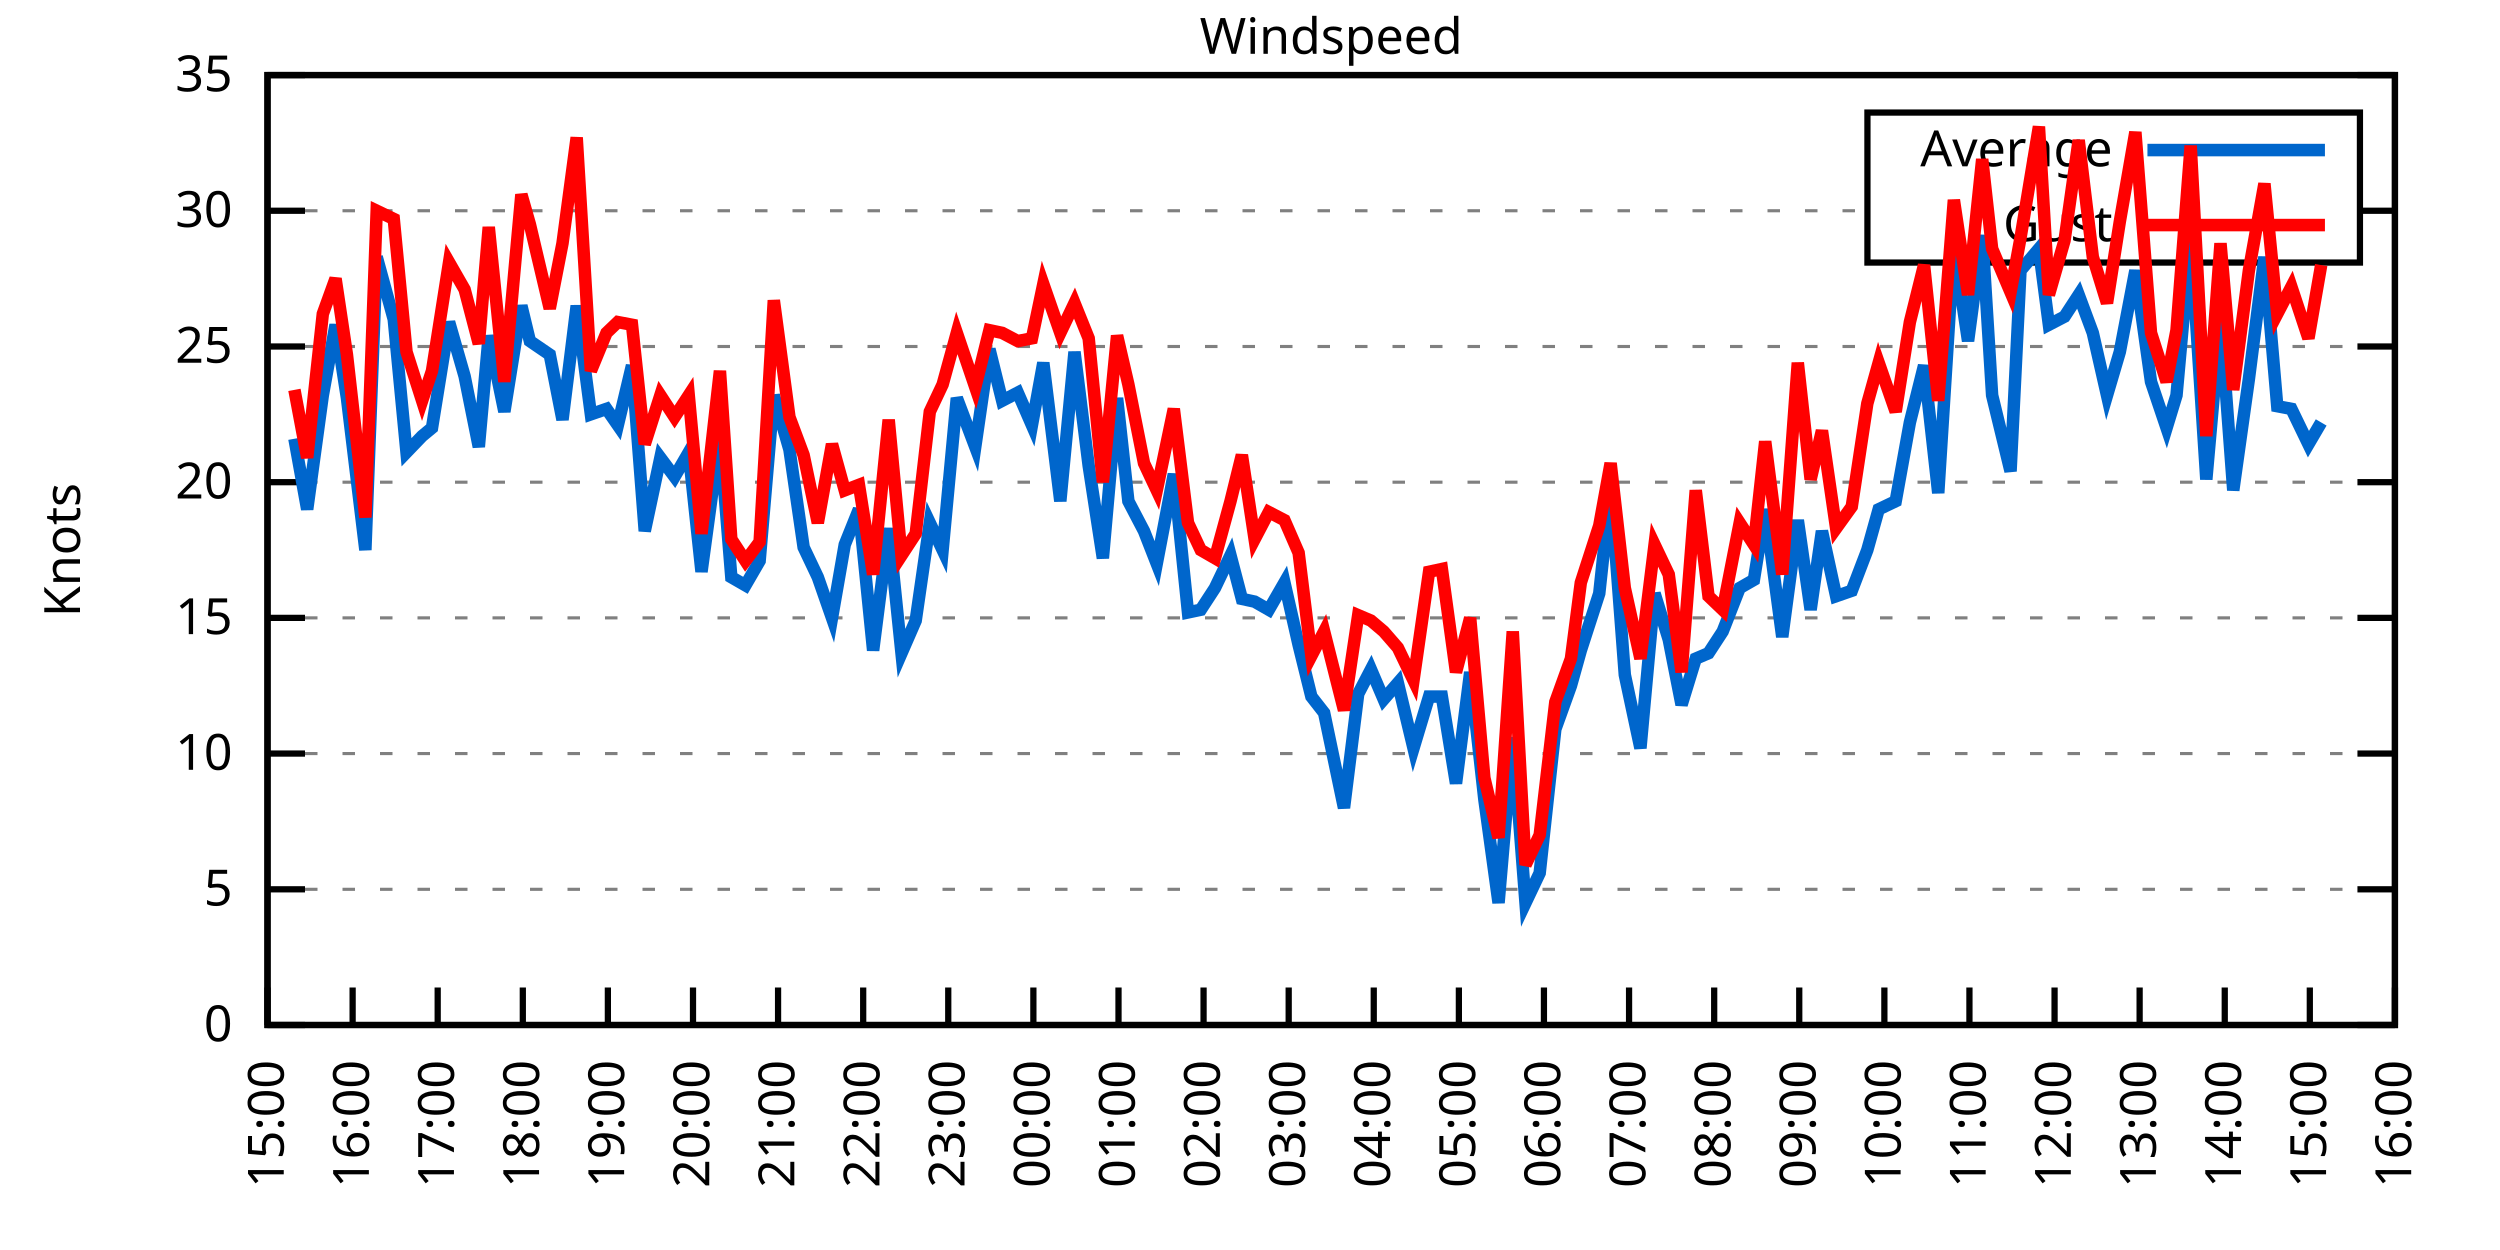
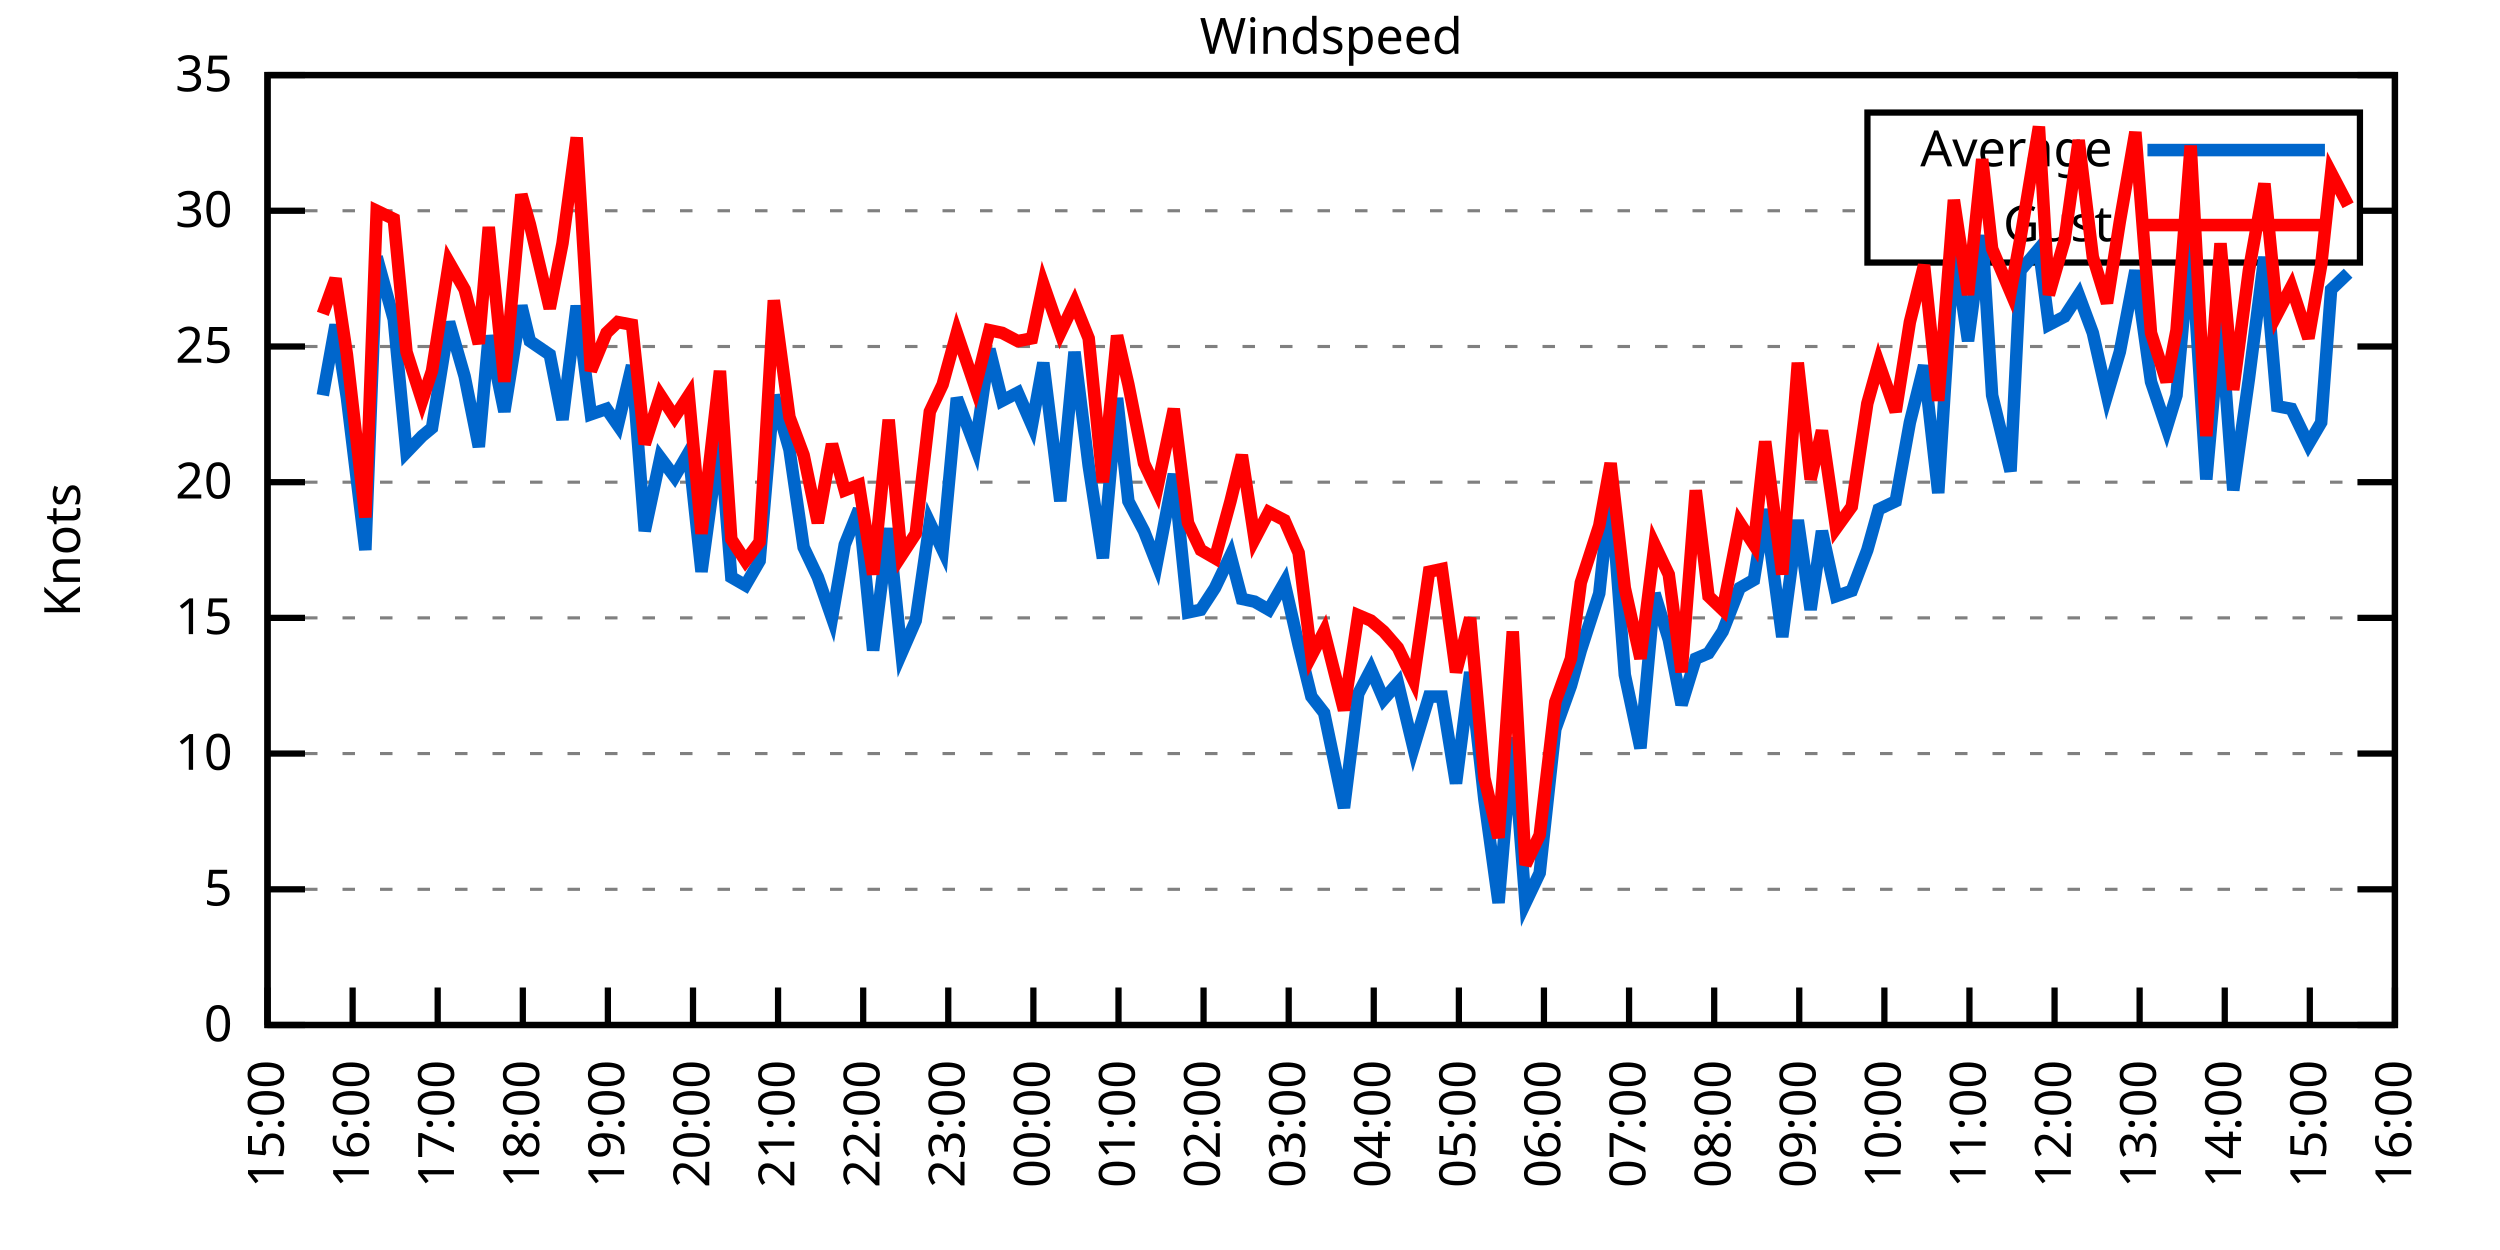
<svg xmlns="http://www.w3.org/2000/svg" xmlns:xlink="http://www.w3.org/1999/xlink" width="400" height="200" viewBox="0 0 400 200">
  <g id="gnuplot_canvas">
    <rect x="0" y="0" width="400" height="200" fill="none" />
    <defs>
      <circle id="gpDot" r="0.5" stroke-width="0.5" stroke="currentColor" />
      <path id="gpPt0" stroke-width="0.333" stroke="currentColor" d="M-1,0 h2 M0,-1 v2" />
      <path id="gpPt1" stroke-width="0.333" stroke="currentColor" d="M-1,-1 L1,1 M1,-1 L-1,1" />
      <path id="gpPt2" stroke-width="0.333" stroke="currentColor" d="M-1,0 L1,0 M0,-1 L0,1 M-1,-1 L1,1 M-1,1 L1,-1" />
      <rect id="gpPt3" stroke-width="0.333" stroke="currentColor" x="-1" y="-1" width="2" height="2" />
      <rect id="gpPt4" stroke-width="0.333" stroke="currentColor" fill="currentColor" x="-1" y="-1" width="2" height="2" />
      <circle id="gpPt5" stroke-width="0.333" stroke="currentColor" cx="0" cy="0" r="1" />
      <use xlink:href="#gpPt5" id="gpPt6" fill="currentColor" stroke="none" />
      <path id="gpPt7" stroke-width="0.333" stroke="currentColor" d="M0,-1.33 L-1.33,0.67 L1.33,0.67 z" />
      <use xlink:href="#gpPt7" id="gpPt8" fill="currentColor" stroke="none" />
      <use xlink:href="#gpPt7" id="gpPt9" stroke="currentColor" transform="rotate(180)" />
      <use xlink:href="#gpPt9" id="gpPt10" fill="currentColor" stroke="none" />
      <use xlink:href="#gpPt3" id="gpPt11" stroke="currentColor" transform="rotate(45)" />
      <use xlink:href="#gpPt11" id="gpPt12" fill="currentColor" stroke="none" />
      <path id="gpPt13" stroke-width="0.333" stroke="currentColor" d="M0,1.330 L1.265,0.411 L0.782,-1.067 L-0.782,-1.076 L-1.265,0.411 z" />
      <use xlink:href="#gpPt13" id="gpPt14" fill="currentColor" stroke="none" />
      <filter id="textbox" filterUnits="objectBoundingBox" x="0" y="0" height="1" width="1">
        <feFlood flood-color="white" flood-opacity="1" result="bgnd" />
        <feComposite in="SourceGraphic" in2="bgnd" operator="atop" />
      </filter>
      <filter id="greybox" filterUnits="objectBoundingBox" x="0" y="0" height="1" width="1">
        <feFlood flood-color="lightgrey" flood-opacity="1" result="grey" />
        <feComposite in="SourceGraphic" in2="grey" operator="atop" />
      </filter>
    </defs>
    <g fill="none" color="white" stroke="currentColor" stroke-width="1.00" stroke-linecap="butt" stroke-linejoin="miter">
</g>
    <g fill="none" color="black" stroke="currentColor" stroke-width="1.00" stroke-linecap="butt" stroke-linejoin="miter">
      <g stroke="none" shape-rendering="crispEdges">
        <polygon fill="rgb(255, 255, 255)" points="42.80,164.00 383.18,164.00 383.18,12.02 42.80,12.02 " />
      </g>
    </g>
    <g fill="none" color="black" stroke="currentColor" stroke-width="1.00" stroke-linecap="butt" stroke-linejoin="miter">
</g>
    <g fill="none" color="black" stroke="black" stroke-width="0.50" stroke-linecap="butt" stroke-linejoin="miter">
</g>
    <g fill="none" color="gray" stroke="currentColor" stroke-width="0.50" stroke-linecap="butt" stroke-linejoin="miter">
      <path stroke="gray" stroke-dasharray="2,4" class="gridline" d="M42.80,164.00 L383.19,164.00  " />
    </g>
    <g fill="none" color="gray" stroke="gray" stroke-width="1.00" stroke-linecap="butt" stroke-linejoin="miter">
</g>
    <g fill="none" color="black" stroke="currentColor" stroke-width="1.00" stroke-linecap="butt" stroke-linejoin="miter">
      <path stroke="black" d="M42.80,164.00 L48.80,164.00 M383.19,164.00 L377.19,164.00  " />
      <g transform="translate(37.20,166.60)" stroke="none" fill="black" font-family="Sans" font-size="8.00" text-anchor="end">
        <text>
          <tspan font-family="Sans"> 0</tspan>
        </text>
      </g>
    </g>
    <g fill="none" color="black" stroke="currentColor" stroke-width="1.00" stroke-linecap="butt" stroke-linejoin="miter">
</g>
    <g fill="none" color="black" stroke="black" stroke-width="0.50" stroke-linecap="butt" stroke-linejoin="miter">
</g>
    <g fill="none" color="gray" stroke="currentColor" stroke-width="0.50" stroke-linecap="butt" stroke-linejoin="miter">
      <path stroke="gray" stroke-dasharray="2,4" class="gridline" d="M42.80,142.29 L383.19,142.29  " />
    </g>
    <g fill="none" color="gray" stroke="gray" stroke-width="1.00" stroke-linecap="butt" stroke-linejoin="miter">
</g>
    <g fill="none" color="black" stroke="currentColor" stroke-width="1.00" stroke-linecap="butt" stroke-linejoin="miter">
      <path stroke="black" d="M42.80,142.29 L48.80,142.29 M383.19,142.29 L377.19,142.29  " />
      <g transform="translate(37.20,144.89)" stroke="none" fill="black" font-family="Sans" font-size="8.00" text-anchor="end">
        <text>
          <tspan font-family="Sans"> 5</tspan>
        </text>
      </g>
    </g>
    <g fill="none" color="black" stroke="currentColor" stroke-width="1.00" stroke-linecap="butt" stroke-linejoin="miter">
</g>
    <g fill="none" color="black" stroke="black" stroke-width="0.50" stroke-linecap="butt" stroke-linejoin="miter">
</g>
    <g fill="none" color="gray" stroke="currentColor" stroke-width="0.50" stroke-linecap="butt" stroke-linejoin="miter">
      <path stroke="gray" stroke-dasharray="2,4" class="gridline" d="M42.80,120.57 L383.19,120.57  " />
    </g>
    <g fill="none" color="gray" stroke="gray" stroke-width="1.00" stroke-linecap="butt" stroke-linejoin="miter">
</g>
    <g fill="none" color="black" stroke="currentColor" stroke-width="1.00" stroke-linecap="butt" stroke-linejoin="miter">
      <path stroke="black" d="M42.80,120.57 L48.80,120.57 M383.19,120.57 L377.19,120.57  " />
      <g transform="translate(37.20,123.17)" stroke="none" fill="black" font-family="Sans" font-size="8.00" text-anchor="end">
        <text>
          <tspan font-family="Sans"> 10</tspan>
        </text>
      </g>
    </g>
    <g fill="none" color="black" stroke="currentColor" stroke-width="1.00" stroke-linecap="butt" stroke-linejoin="miter">
</g>
    <g fill="none" color="black" stroke="black" stroke-width="0.50" stroke-linecap="butt" stroke-linejoin="miter">
</g>
    <g fill="none" color="gray" stroke="currentColor" stroke-width="0.50" stroke-linecap="butt" stroke-linejoin="miter">
      <path stroke="gray" stroke-dasharray="2,4" class="gridline" d="M42.80,98.86 L383.19,98.86  " />
    </g>
    <g fill="none" color="gray" stroke="gray" stroke-width="1.00" stroke-linecap="butt" stroke-linejoin="miter">
</g>
    <g fill="none" color="black" stroke="currentColor" stroke-width="1.00" stroke-linecap="butt" stroke-linejoin="miter">
      <path stroke="black" d="M42.80,98.86 L48.80,98.86 M383.19,98.86 L377.19,98.86  " />
      <g transform="translate(37.20,101.46)" stroke="none" fill="black" font-family="Sans" font-size="8.00" text-anchor="end">
        <text>
          <tspan font-family="Sans"> 15</tspan>
        </text>
      </g>
    </g>
    <g fill="none" color="black" stroke="currentColor" stroke-width="1.00" stroke-linecap="butt" stroke-linejoin="miter">
</g>
    <g fill="none" color="black" stroke="black" stroke-width="0.50" stroke-linecap="butt" stroke-linejoin="miter">
</g>
    <g fill="none" color="gray" stroke="currentColor" stroke-width="0.50" stroke-linecap="butt" stroke-linejoin="miter">
      <path stroke="gray" stroke-dasharray="2,4" class="gridline" d="M42.80,77.15 L383.19,77.15  " />
    </g>
    <g fill="none" color="gray" stroke="gray" stroke-width="1.00" stroke-linecap="butt" stroke-linejoin="miter">
</g>
    <g fill="none" color="black" stroke="currentColor" stroke-width="1.00" stroke-linecap="butt" stroke-linejoin="miter">
      <path stroke="black" d="M42.80,77.15 L48.80,77.15 M383.19,77.15 L377.19,77.15  " />
      <g transform="translate(37.20,79.75)" stroke="none" fill="black" font-family="Sans" font-size="8.00" text-anchor="end">
        <text>
          <tspan font-family="Sans"> 20</tspan>
        </text>
      </g>
    </g>
    <g fill="none" color="black" stroke="currentColor" stroke-width="1.00" stroke-linecap="butt" stroke-linejoin="miter">
</g>
    <g fill="none" color="black" stroke="black" stroke-width="0.50" stroke-linecap="butt" stroke-linejoin="miter">
</g>
    <g fill="none" color="gray" stroke="currentColor" stroke-width="0.50" stroke-linecap="butt" stroke-linejoin="miter">
      <path stroke="gray" stroke-dasharray="2,4" class="gridline" d="M42.80,55.44 L383.19,55.44  " />
    </g>
    <g fill="none" color="gray" stroke="gray" stroke-width="1.00" stroke-linecap="butt" stroke-linejoin="miter">
</g>
    <g fill="none" color="black" stroke="currentColor" stroke-width="1.00" stroke-linecap="butt" stroke-linejoin="miter">
      <path stroke="black" d="M42.80,55.44 L48.80,55.44 M383.19,55.44 L377.19,55.44  " />
      <g transform="translate(37.20,58.04)" stroke="none" fill="black" font-family="Sans" font-size="8.00" text-anchor="end">
        <text>
          <tspan font-family="Sans"> 25</tspan>
        </text>
      </g>
    </g>
    <g fill="none" color="black" stroke="currentColor" stroke-width="1.00" stroke-linecap="butt" stroke-linejoin="miter">
</g>
    <g fill="none" color="black" stroke="black" stroke-width="0.50" stroke-linecap="butt" stroke-linejoin="miter">
</g>
    <g fill="none" color="gray" stroke="currentColor" stroke-width="0.50" stroke-linecap="butt" stroke-linejoin="miter">
      <path stroke="gray" stroke-dasharray="2,4" class="gridline" d="M42.80,33.72 L298.79,33.72 M377.59,33.72 L383.19,33.72  " />
    </g>
    <g fill="none" color="gray" stroke="gray" stroke-width="1.00" stroke-linecap="butt" stroke-linejoin="miter">
</g>
    <g fill="none" color="black" stroke="currentColor" stroke-width="1.00" stroke-linecap="butt" stroke-linejoin="miter">
      <path stroke="black" d="M42.80,33.72 L48.80,33.72 M383.19,33.72 L377.19,33.72  " />
      <g transform="translate(37.20,36.32)" stroke="none" fill="black" font-family="Sans" font-size="8.00" text-anchor="end">
        <text>
          <tspan font-family="Sans"> 30</tspan>
        </text>
      </g>
    </g>
    <g fill="none" color="black" stroke="currentColor" stroke-width="1.00" stroke-linecap="butt" stroke-linejoin="miter">
</g>
    <g fill="none" color="black" stroke="black" stroke-width="0.50" stroke-linecap="butt" stroke-linejoin="miter">
</g>
    <g fill="none" color="gray" stroke="currentColor" stroke-width="0.50" stroke-linecap="butt" stroke-linejoin="miter">
      <path stroke="gray" stroke-dasharray="2,4" class="gridline" d="M42.80,12.01 L383.19,12.01  " />
    </g>
    <g fill="none" color="gray" stroke="gray" stroke-width="1.00" stroke-linecap="butt" stroke-linejoin="miter">
</g>
    <g fill="none" color="black" stroke="currentColor" stroke-width="1.00" stroke-linecap="butt" stroke-linejoin="miter">
      <path stroke="black" d="M42.80,12.01 L48.80,12.01 M383.19,12.01 L377.19,12.01  " />
      <g transform="translate(37.20,14.61)" stroke="none" fill="black" font-family="Sans" font-size="8.00" text-anchor="end">
        <text>
          <tspan font-family="Sans"> 35</tspan>
        </text>
      </g>
    </g>
    <g fill="none" color="black" stroke="currentColor" stroke-width="1.00" stroke-linecap="butt" stroke-linejoin="miter">
      <path stroke="black" d="M42.80,164.00 L42.80,158.00  " />
      <g transform="translate(45.40,169.60) rotate(270.00)" stroke="none" fill="black" font-family="Sans" font-size="8.00" text-anchor="end">
        <text>
          <tspan font-family="Sans">15:00</tspan>
        </text>
      </g>
    </g>
    <g fill="none" color="black" stroke="currentColor" stroke-width="1.00" stroke-linecap="butt" stroke-linejoin="miter">
      <path stroke="black" d="M56.42,164.00 L56.42,158.00  " />
      <g transform="translate(59.02,169.60) rotate(270.00)" stroke="none" fill="black" font-family="Sans" font-size="8.00" text-anchor="end">
        <text>
          <tspan font-family="Sans">16:00</tspan>
        </text>
      </g>
    </g>
    <g fill="none" color="black" stroke="currentColor" stroke-width="1.00" stroke-linecap="butt" stroke-linejoin="miter">
      <path stroke="black" d="M70.03,164.00 L70.03,158.00  " />
      <g transform="translate(72.63,169.60) rotate(270.00)" stroke="none" fill="black" font-family="Sans" font-size="8.00" text-anchor="end">
        <text>
          <tspan font-family="Sans">17:00</tspan>
        </text>
      </g>
    </g>
    <g fill="none" color="black" stroke="currentColor" stroke-width="1.00" stroke-linecap="butt" stroke-linejoin="miter">
      <path stroke="black" d="M83.65,164.00 L83.65,158.00  " />
      <g transform="translate(86.25,169.60) rotate(270.00)" stroke="none" fill="black" font-family="Sans" font-size="8.00" text-anchor="end">
        <text>
          <tspan font-family="Sans">18:00</tspan>
        </text>
      </g>
    </g>
    <g fill="none" color="black" stroke="currentColor" stroke-width="1.00" stroke-linecap="butt" stroke-linejoin="miter">
      <path stroke="black" d="M97.26,164.00 L97.26,158.00  " />
      <g transform="translate(99.86,169.60) rotate(270.00)" stroke="none" fill="black" font-family="Sans" font-size="8.00" text-anchor="end">
        <text>
          <tspan font-family="Sans">19:00</tspan>
        </text>
      </g>
    </g>
    <g fill="none" color="black" stroke="currentColor" stroke-width="1.00" stroke-linecap="butt" stroke-linejoin="miter">
      <path stroke="black" d="M110.88,164.00 L110.88,158.00  " />
      <g transform="translate(113.48,169.60) rotate(270.00)" stroke="none" fill="black" font-family="Sans" font-size="8.00" text-anchor="end">
        <text>
          <tspan font-family="Sans">20:00</tspan>
        </text>
      </g>
    </g>
    <g fill="none" color="black" stroke="currentColor" stroke-width="1.00" stroke-linecap="butt" stroke-linejoin="miter">
      <path stroke="black" d="M124.49,164.00 L124.49,158.00  " />
      <g transform="translate(127.09,169.60) rotate(270.00)" stroke="none" fill="black" font-family="Sans" font-size="8.00" text-anchor="end">
        <text>
          <tspan font-family="Sans">21:00</tspan>
        </text>
      </g>
    </g>
    <g fill="none" color="black" stroke="currentColor" stroke-width="1.00" stroke-linecap="butt" stroke-linejoin="miter">
      <path stroke="black" d="M138.11,164.00 L138.11,158.00  " />
      <g transform="translate(140.71,169.60) rotate(270.00)" stroke="none" fill="black" font-family="Sans" font-size="8.00" text-anchor="end">
        <text>
          <tspan font-family="Sans">22:00</tspan>
        </text>
      </g>
    </g>
    <g fill="none" color="black" stroke="currentColor" stroke-width="1.00" stroke-linecap="butt" stroke-linejoin="miter">
      <path stroke="black" d="M151.72,164.00 L151.72,158.00  " />
      <g transform="translate(154.32,169.60) rotate(270.00)" stroke="none" fill="black" font-family="Sans" font-size="8.00" text-anchor="end">
        <text>
          <tspan font-family="Sans">23:00</tspan>
        </text>
      </g>
    </g>
    <g fill="none" color="black" stroke="currentColor" stroke-width="1.00" stroke-linecap="butt" stroke-linejoin="miter">
      <path stroke="black" d="M165.34,164.00 L165.34,158.00  " />
      <g transform="translate(167.94,169.60) rotate(270.00)" stroke="none" fill="black" font-family="Sans" font-size="8.00" text-anchor="end">
        <text>
          <tspan font-family="Sans">00:00</tspan>
        </text>
      </g>
    </g>
    <g fill="none" color="black" stroke="currentColor" stroke-width="1.00" stroke-linecap="butt" stroke-linejoin="miter">
      <path stroke="black" d="M178.96,164.00 L178.96,158.00  " />
      <g transform="translate(181.56,169.60) rotate(270.00)" stroke="none" fill="black" font-family="Sans" font-size="8.00" text-anchor="end">
        <text>
          <tspan font-family="Sans">01:00</tspan>
        </text>
      </g>
    </g>
    <g fill="none" color="black" stroke="currentColor" stroke-width="1.00" stroke-linecap="butt" stroke-linejoin="miter">
      <path stroke="black" d="M192.57,164.00 L192.57,158.00  " />
      <g transform="translate(195.17,169.60) rotate(270.00)" stroke="none" fill="black" font-family="Sans" font-size="8.00" text-anchor="end">
        <text>
          <tspan font-family="Sans">02:00</tspan>
        </text>
      </g>
    </g>
    <g fill="none" color="black" stroke="currentColor" stroke-width="1.00" stroke-linecap="butt" stroke-linejoin="miter">
      <path stroke="black" d="M206.19,164.00 L206.19,158.00  " />
      <g transform="translate(208.79,169.60) rotate(270.00)" stroke="none" fill="black" font-family="Sans" font-size="8.00" text-anchor="end">
        <text>
          <tspan font-family="Sans">03:00</tspan>
        </text>
      </g>
    </g>
    <g fill="none" color="black" stroke="currentColor" stroke-width="1.00" stroke-linecap="butt" stroke-linejoin="miter">
      <path stroke="black" d="M219.80,164.00 L219.80,158.00  " />
      <g transform="translate(222.40,169.60) rotate(270.00)" stroke="none" fill="black" font-family="Sans" font-size="8.00" text-anchor="end">
        <text>
          <tspan font-family="Sans">04:00</tspan>
        </text>
      </g>
    </g>
    <g fill="none" color="black" stroke="currentColor" stroke-width="1.00" stroke-linecap="butt" stroke-linejoin="miter">
      <path stroke="black" d="M233.42,164.00 L233.42,158.00  " />
      <g transform="translate(236.02,169.60) rotate(270.00)" stroke="none" fill="black" font-family="Sans" font-size="8.00" text-anchor="end">
        <text>
          <tspan font-family="Sans">05:00</tspan>
        </text>
      </g>
    </g>
    <g fill="none" color="black" stroke="currentColor" stroke-width="1.00" stroke-linecap="butt" stroke-linejoin="miter">
      <path stroke="black" d="M247.03,164.00 L247.03,158.00  " />
      <g transform="translate(249.63,169.60) rotate(270.00)" stroke="none" fill="black" font-family="Sans" font-size="8.00" text-anchor="end">
        <text>
          <tspan font-family="Sans">06:00</tspan>
        </text>
      </g>
    </g>
    <g fill="none" color="black" stroke="currentColor" stroke-width="1.00" stroke-linecap="butt" stroke-linejoin="miter">
      <path stroke="black" d="M260.65,164.00 L260.65,158.00  " />
      <g transform="translate(263.25,169.60) rotate(270.00)" stroke="none" fill="black" font-family="Sans" font-size="8.00" text-anchor="end">
        <text>
          <tspan font-family="Sans">07:00</tspan>
        </text>
      </g>
    </g>
    <g fill="none" color="black" stroke="currentColor" stroke-width="1.00" stroke-linecap="butt" stroke-linejoin="miter">
      <path stroke="black" d="M274.27,164.00 L274.27,158.00  " />
      <g transform="translate(276.87,169.60) rotate(270.00)" stroke="none" fill="black" font-family="Sans" font-size="8.00" text-anchor="end">
        <text>
          <tspan font-family="Sans">08:00</tspan>
        </text>
      </g>
    </g>
    <g fill="none" color="black" stroke="currentColor" stroke-width="1.00" stroke-linecap="butt" stroke-linejoin="miter">
      <path stroke="black" d="M287.88,164.00 L287.88,158.00  " />
      <g transform="translate(290.48,169.60) rotate(270.00)" stroke="none" fill="black" font-family="Sans" font-size="8.00" text-anchor="end">
        <text>
          <tspan font-family="Sans">09:00</tspan>
        </text>
      </g>
    </g>
    <g fill="none" color="black" stroke="currentColor" stroke-width="1.00" stroke-linecap="butt" stroke-linejoin="miter">
      <path stroke="black" d="M301.50,164.00 L301.50,158.00  " />
      <g transform="translate(304.10,169.60) rotate(270.00)" stroke="none" fill="black" font-family="Sans" font-size="8.00" text-anchor="end">
        <text>
          <tspan font-family="Sans">10:00</tspan>
        </text>
      </g>
    </g>
    <g fill="none" color="black" stroke="currentColor" stroke-width="1.00" stroke-linecap="butt" stroke-linejoin="miter">
      <path stroke="black" d="M315.11,164.00 L315.11,158.00  " />
      <g transform="translate(317.71,169.60) rotate(270.00)" stroke="none" fill="black" font-family="Sans" font-size="8.00" text-anchor="end">
        <text>
          <tspan font-family="Sans">11:00</tspan>
        </text>
      </g>
    </g>
    <g fill="none" color="black" stroke="currentColor" stroke-width="1.00" stroke-linecap="butt" stroke-linejoin="miter">
      <path stroke="black" d="M328.73,164.00 L328.73,158.00  " />
      <g transform="translate(331.33,169.60) rotate(270.00)" stroke="none" fill="black" font-family="Sans" font-size="8.00" text-anchor="end">
        <text>
          <tspan font-family="Sans">12:00</tspan>
        </text>
      </g>
    </g>
    <g fill="none" color="black" stroke="currentColor" stroke-width="1.00" stroke-linecap="butt" stroke-linejoin="miter">
      <path stroke="black" d="M342.34,164.00 L342.34,158.00  " />
      <g transform="translate(344.94,169.60) rotate(270.00)" stroke="none" fill="black" font-family="Sans" font-size="8.00" text-anchor="end">
        <text>
          <tspan font-family="Sans">13:00</tspan>
        </text>
      </g>
    </g>
    <g fill="none" color="black" stroke="currentColor" stroke-width="1.00" stroke-linecap="butt" stroke-linejoin="miter">
      <path stroke="black" d="M355.96,164.00 L355.96,158.00  " />
      <g transform="translate(358.56,169.60) rotate(270.00)" stroke="none" fill="black" font-family="Sans" font-size="8.00" text-anchor="end">
        <text>
          <tspan font-family="Sans">14:00</tspan>
        </text>
      </g>
    </g>
    <g fill="none" color="black" stroke="currentColor" stroke-width="1.00" stroke-linecap="butt" stroke-linejoin="miter">
      <path stroke="black" d="M369.57,164.00 L369.57,158.00  " />
      <g transform="translate(372.17,169.60) rotate(270.00)" stroke="none" fill="black" font-family="Sans" font-size="8.00" text-anchor="end">
        <text>
          <tspan font-family="Sans">15:00</tspan>
        </text>
      </g>
    </g>
    <g fill="none" color="black" stroke="currentColor" stroke-width="1.00" stroke-linecap="butt" stroke-linejoin="miter">
      <path stroke="black" d="M383.19,164.00 L383.19,158.00  " />
      <g transform="translate(385.79,169.60) rotate(270.00)" stroke="none" fill="black" font-family="Sans" font-size="8.00" text-anchor="end">
        <text>
          <tspan font-family="Sans">16:00</tspan>
        </text>
      </g>
    </g>
    <g fill="none" color="black" stroke="currentColor" stroke-width="1.00" stroke-linecap="butt" stroke-linejoin="miter">
</g>
    <g fill="none" color="black" stroke="currentColor" stroke-width="1.00" stroke-linecap="butt" stroke-linejoin="miter">
      <path stroke="black" d="M42.80,12.01 L42.80,164.00 L383.19,164.00 L383.19,12.01 L42.80,12.01 Z  " />
    </g>
    <g fill="none" color="black" stroke="currentColor" stroke-width="1.00" stroke-linecap="butt" stroke-linejoin="miter">
</g>
    <g fill="none" color="black" stroke="currentColor" stroke-width="1.00" stroke-linecap="butt" stroke-linejoin="miter">
      <path stroke="black" d="M298.79,42.01 L298.79,18.01 L377.59,18.01 L377.59,42.01 L298.79,42.01 Z  " />
    </g>
    <g id="Windspeed_plot_1">
      <g fill="none" color="white" stroke="black" stroke-width="2.00" stroke-linecap="butt" stroke-linejoin="miter">
</g>
      <g fill="none" color="black" stroke="currentColor" stroke-width="2.00" stroke-linecap="butt" stroke-linejoin="miter">
        <g transform="translate(337.99,26.61)" stroke="none" fill="black" font-family="Sans" font-size="8.00" text-anchor="end">
          <text>
            <tspan font-family="Sans">Average</tspan>
          </text>
        </g>
      </g>
      <g fill="none" color="black" stroke="currentColor" stroke-width="2.00" stroke-linecap="butt" stroke-linejoin="miter">
-         <path stroke="rgb(  0, 102, 204)" d="M343.59,24.01 L371.99,24.01 M47.11,70.20 L49.15,81.49 L51.65,63.25 L53.69,51.96 L55.51,63.69 L58.46,88.00   L60.27,41.11 L63.00,51.09 L65.04,72.37 L67.54,69.77 L69.12,68.46 L71.85,51.53 L74.34,60.21 L76.61,71.50   L78.20,53.70 L80.70,65.86 L83.42,48.92 L84.78,54.57 L87.96,56.74 L90.00,67.16 L92.27,48.92 L94.54,66.29   L97.04,65.42 L98.85,68.03 L101.12,58.48 L103.16,84.97 L105.66,73.24 L107.93,76.28 L110.20,72.37 L112.24,91.48   L115.19,69.77 L117.01,92.35 L119.27,93.65 L121.54,89.74 L123.81,63.25 L126.31,71.94 L128.58,87.57 L130.85,92.35   L133.12,98.86 L135.16,87.14 L137.43,81.49 L139.70,104.07 L142.19,84.53 L144.24,104.51 L146.51,99.30 L148.77,83.66   L150.82,88.00 L153.09,63.69 L156.04,71.50 L158.31,55.87 L160.35,64.12 L162.84,62.82 L165.11,68.03 L166.93,58.04   L169.65,80.19 L171.92,56.30 L174.19,74.54 L176.46,89.31 L178.73,63.69 L180.54,80.19 L183.04,84.97 L185.08,90.18   L187.81,75.85 L190.08,97.99 L192.12,97.56 L194.39,94.08 L196.88,88.87 L198.70,95.82 L200.74,96.26 L203.01,97.56   L205.51,93.22 L207.78,103.20 L209.82,111.45 L211.86,114.06 L215.04,129.26 L217.31,111.02 L219.35,107.11 L221.39,111.89   L223.66,109.28 L226.16,119.71 L228.65,111.45 L230.70,111.45 L232.96,125.35 L235.23,107.55 L237.50,127.96 L239.77,144.46   L242.04,117.97 L244.08,144.46 L246.35,139.68 L248.85,116.67 L251.35,109.72 L252.93,104.07 L255.88,94.95 L257.70,78.02   L259.97,107.98 L262.47,119.71 L264.73,94.95 L267.00,102.34 L269.05,112.76 L271.32,105.38 L273.36,104.51 L275.63,101.03   L278.35,94.08 L280.62,92.78 L282.43,81.49 L285.16,101.90 L287.65,83.23 L289.70,97.56 L291.51,84.97 L293.78,95.39   L296.28,94.52 L298.77,88.00 L300.59,81.49 L303.31,80.19 L305.58,67.59 L307.85,58.48 L310.12,78.89 L312.62,39.37   L314.89,54.57 L317.15,37.63 L318.74,63.25 L321.69,75.41 L323.28,43.28 L326.23,39.80 L327.82,51.96 L330.32,50.66   L332.59,47.18 L334.85,53.26 L337.12,63.25 L339.17,56.30 L341.66,43.28 L344.16,61.08 L346.65,68.46 L348.24,63.25   L350.51,38.07 L353.01,76.71 L355.28,51.09 L357.32,78.45 L359.82,60.65 L362.31,41.11 L364.36,64.99 L366.62,65.42   L369.35,71.07 L371.39,67.59  " />
+         <path stroke="rgb(  0, 102, 204)" d="M343.59,24.01 L371.99,24.01 M51.65,63.25 L53.69,51.96 L55.51,63.69 L58.46,88.00 L60.27,41.11 L63.00,51.09   L65.04,72.37 L67.54,69.77 L69.12,68.46 L71.85,51.53 L74.34,60.21 L76.61,71.50 L78.20,53.70 L80.70,65.86   L83.42,48.92 L84.78,54.57 L87.96,56.74 L90.00,67.16 L92.27,48.92 L94.54,66.29 L97.04,65.42 L98.85,68.03   L101.12,58.48 L103.16,84.97 L105.66,73.24 L107.93,76.28 L110.20,72.37 L112.24,91.48 L115.19,69.77 L117.01,92.35   L119.27,93.65 L121.54,89.74 L123.81,63.25 L126.31,71.94 L128.58,87.57 L130.85,92.35 L133.12,98.86 L135.16,87.14   L137.43,81.49 L139.70,104.07 L142.19,84.53 L144.24,104.51 L146.51,99.30 L148.77,83.66 L150.82,88.00 L153.09,63.69   L156.04,71.50 L158.31,55.87 L160.35,64.12 L162.84,62.82 L165.11,68.03 L166.93,58.04 L169.65,80.19 L171.92,56.30   L174.19,74.54 L176.46,89.31 L178.73,63.69 L180.54,80.19 L183.04,84.97 L185.08,90.18 L187.81,75.85 L190.08,97.99   L192.12,97.56 L194.39,94.08 L196.88,88.87 L198.70,95.82 L200.74,96.26 L203.01,97.56 L205.51,93.22 L207.78,103.20   L209.82,111.45 L211.86,114.06 L215.04,129.26 L217.31,111.02 L219.35,107.11 L221.39,111.89 L223.66,109.28 L226.16,119.71   L228.65,111.45 L230.70,111.45 L232.96,125.35 L235.23,107.55 L237.50,127.96 L239.77,144.46 L242.04,117.97 L244.08,144.46   L246.35,139.68 L248.85,116.67 L251.35,109.72 L252.93,104.07 L255.88,94.95 L257.70,78.02 L259.97,107.98 L262.47,119.71   L264.73,94.95 L267.00,102.34 L269.05,112.76 L271.32,105.38 L273.36,104.51 L275.63,101.03 L278.35,94.08 L280.62,92.78   L282.43,81.49 L285.16,101.90 L287.65,83.23 L289.70,97.56 L291.51,84.97 L293.78,95.39 L296.28,94.52 L298.77,88.00   L300.59,81.49 L303.31,80.19 L305.58,67.59 L307.85,58.48 L310.12,78.89 L312.62,39.37 L314.89,54.57 L317.15,37.63   L318.74,63.25 L321.69,75.41 L323.28,43.28 L326.23,39.80 L327.82,51.96 L330.32,50.66 L332.59,47.18 L334.85,53.26   L337.12,63.25 L339.17,56.30 L341.66,43.28 L344.16,61.08 L346.65,68.46 L348.24,63.25 L350.51,38.07 L353.01,76.71   L355.28,51.09 L357.32,78.45 L359.82,60.65 L362.31,41.11 L364.36,64.99 L366.62,65.42 L369.35,71.07 L371.39,67.59   L372.98,46.32 L375.70,43.71  " />
      </g>
    </g>
    <g id="Windspeed_plot_2">
      <g fill="none" color="black" stroke="currentColor" stroke-width="2.00" stroke-linecap="butt" stroke-linejoin="miter">
        <g transform="translate(337.99,38.61)" stroke="none" fill="black" font-family="Sans" font-size="8.00" text-anchor="end">
          <text>
            <tspan font-family="Sans">Gust</tspan>
          </text>
        </g>
      </g>
      <g fill="none" color="black" stroke="currentColor" stroke-width="2.00" stroke-linecap="butt" stroke-linejoin="miter">
-         <path stroke="rgb(255,   0,   0)" d="M343.59,36.01 L371.99,36.01 M47.11,62.38 L49.15,73.24 L51.65,50.22 L53.69,44.58 L55.51,56.74 L58.46,82.79   L60.27,33.72 L63.00,35.03 L65.04,56.30 L67.54,64.12 L69.12,59.34 L71.85,41.97 L74.34,46.32 L76.61,55.00   L78.20,36.33 L80.70,61.08 L83.42,31.12 L84.78,35.89 L87.96,49.36 L90.00,38.93 L92.27,22.00 L94.54,59.34   L97.04,53.26 L98.85,51.53 L101.12,51.96 L103.16,71.07 L105.66,63.25 L107.93,66.73 L110.20,63.25 L112.24,85.40   L115.19,59.34 L117.01,86.27 L119.27,89.74 L121.54,86.70 L123.81,48.05 L126.31,66.73 L128.58,72.81 L130.85,83.66   L133.12,71.07 L135.16,78.45 L137.43,77.58 L139.70,91.91 L142.19,67.16 L144.24,88.87 L146.51,85.40 L148.77,65.86   L150.82,61.52 L153.09,53.26 L156.04,61.95 L158.31,52.83 L160.35,53.26 L162.84,54.57 L165.11,54.13 L166.93,45.45   L169.65,53.26 L171.92,48.49 L174.19,54.13 L176.46,77.15 L178.73,53.70 L180.54,61.52 L183.04,74.11 L185.08,78.45   L187.81,65.42 L190.08,83.66 L192.12,88.00 L194.39,89.31 L196.88,80.19 L198.70,72.81 L200.74,86.27 L203.01,81.93   L205.51,83.23 L207.78,88.44 L209.82,104.94 L211.86,101.03 L215.04,113.63 L217.31,98.43 L219.35,99.30 L221.39,101.03   L223.66,103.64 L226.16,108.85 L228.65,91.48 L230.70,91.04 L232.96,107.55 L235.23,98.86 L237.50,124.48 L239.77,134.04   L242.04,101.03 L244.08,138.38 L246.35,133.60 L248.85,112.32 L251.35,105.38 L252.93,93.22 L255.88,84.10 L257.70,74.11   L259.97,94.08 L262.47,105.38 L264.73,87.14 L267.00,91.91 L269.05,107.55 L271.32,78.45 L273.36,95.39 L275.63,97.56   L278.35,83.66 L280.62,87.14 L282.43,70.63 L285.16,91.91 L287.65,58.04 L289.70,76.71 L291.51,68.90 L293.78,84.53   L296.28,81.06 L298.77,64.56 L300.59,58.04 L303.31,65.86 L305.58,51.53 L307.85,42.41 L310.12,64.12 L312.62,31.99   L314.89,47.18 L317.15,25.47 L318.74,39.80 L321.69,46.75 L323.28,38.07 L326.23,20.26 L327.82,47.18 L330.32,38.50   L332.59,22.43 L334.85,41.11 L337.12,48.49 L339.17,35.46 L341.66,21.13 L344.16,53.26 L346.65,61.08 L348.24,52.83   L350.51,23.30 L353.01,69.77 L355.28,38.93 L357.32,62.38 L359.82,43.28 L362.31,29.38 L364.36,50.22 L366.62,45.88   L369.35,54.13 L371.39,42.41  " />
+         <path stroke="rgb(255,   0,   0)" d="M343.59,36.01 L371.99,36.01 M51.65,50.22 L53.69,44.58 L55.51,56.74 L58.46,82.79 L60.27,33.72 L63.00,35.03   L65.04,56.30 L67.54,64.12 L69.12,59.34 L71.85,41.97 L74.34,46.32 L76.61,55.00 L78.20,36.33 L80.70,61.08   L83.42,31.12 L84.78,35.89 L87.96,49.36 L90.00,38.93 L92.27,22.00 L94.54,59.34 L97.04,53.26 L98.85,51.53   L101.12,51.96 L103.16,71.07 L105.66,63.25 L107.93,66.73 L110.20,63.25 L112.24,85.40 L115.19,59.34 L117.01,86.27   L119.27,89.74 L121.54,86.70 L123.81,48.05 L126.31,66.73 L128.58,72.81 L130.85,83.66 L133.12,71.07 L135.16,78.45   L137.43,77.58 L139.70,91.91 L142.19,67.16 L144.24,88.87 L146.51,85.40 L148.77,65.86 L150.82,61.52 L153.09,53.26   L156.04,61.95 L158.31,52.83 L160.35,53.26 L162.84,54.57 L165.11,54.13 L166.93,45.45 L169.65,53.26 L171.92,48.49   L174.19,54.13 L176.46,77.15 L178.73,53.70 L180.54,61.52 L183.04,74.11 L185.08,78.45 L187.81,65.42 L190.08,83.66   L192.12,88.00 L194.39,89.31 L196.88,80.19 L198.70,72.81 L200.74,86.27 L203.01,81.93 L205.51,83.23 L207.78,88.44   L209.82,104.94 L211.86,101.03 L215.04,113.63 L217.31,98.43 L219.35,99.30 L221.39,101.03 L223.66,103.64 L226.16,108.85   L228.65,91.48 L230.70,91.04 L232.96,107.55 L235.23,98.86 L237.50,124.48 L239.77,134.04 L242.04,101.03 L244.08,138.38   L246.35,133.60 L248.85,112.32 L251.35,105.38 L252.93,93.22 L255.88,84.10 L257.70,74.11 L259.97,94.08 L262.47,105.38   L264.73,87.14 L267.00,91.91 L269.05,107.55 L271.32,78.45 L273.36,95.39 L275.63,97.56 L278.35,83.66 L280.62,87.14   L282.43,70.63 L285.16,91.91 L287.65,58.04 L289.70,76.71 L291.51,68.90 L293.78,84.53 L296.28,81.06 L298.77,64.56   L300.59,58.04 L303.31,65.86 L305.58,51.53 L307.85,42.41 L310.12,64.12 L312.62,31.99 L314.89,47.18 L317.15,25.47   L318.74,39.80 L321.69,46.75 L323.28,38.07 L326.23,20.26 L327.82,47.18 L330.32,38.50 L332.59,22.43 L334.85,41.11   L337.12,48.49 L339.17,35.46 L341.66,21.13 L344.16,53.26 L346.65,61.08 L348.24,52.83 L350.51,23.30 L353.01,69.77   L355.28,38.93 L357.32,62.38 L359.82,43.28 L362.31,29.38 L364.36,50.22 L366.62,45.88 L369.35,54.13 L371.39,42.41   L372.98,27.64 L375.70,32.85  " />
      </g>
    </g>
    <g fill="none" color="black" stroke="currentColor" stroke-width="2.00" stroke-linecap="butt" stroke-linejoin="miter">
</g>
    <g fill="none" color="black" stroke="black" stroke-width="1.00" stroke-linecap="butt" stroke-linejoin="miter">
</g>
    <g fill="none" color="black" stroke="currentColor" stroke-width="1.00" stroke-linecap="butt" stroke-linejoin="miter">
      <path stroke="black" d="M42.80,12.01 L42.80,164.00 L383.19,164.00 L383.19,12.01 L42.80,12.01 Z  " />
      <g transform="translate(12.80,88.01) rotate(270.00)" stroke="none" fill="black" font-family="Sans" font-size="8.00" text-anchor="middle">
        <text>
          <tspan font-family="Sans">Knots</tspan>
        </text>
      </g>
    </g>
    <g fill="none" color="black" stroke="currentColor" stroke-width="1.00" stroke-linecap="butt" stroke-linejoin="miter">
</g>
    <g fill="none" color="black" stroke="currentColor" stroke-width="1.00" stroke-linecap="butt" stroke-linejoin="miter">
      <g transform="translate(212.99,8.61)" stroke="none" fill="black" font-family="Sans" font-size="8.00" text-anchor="middle">
        <text>
          <tspan font-family="Sans">Windspeed</tspan>
        </text>
      </g>
    </g>
    <g fill="none" color="black" stroke="currentColor" stroke-width="1.00" stroke-linecap="butt" stroke-linejoin="miter">
</g>
  </g>
</svg>
